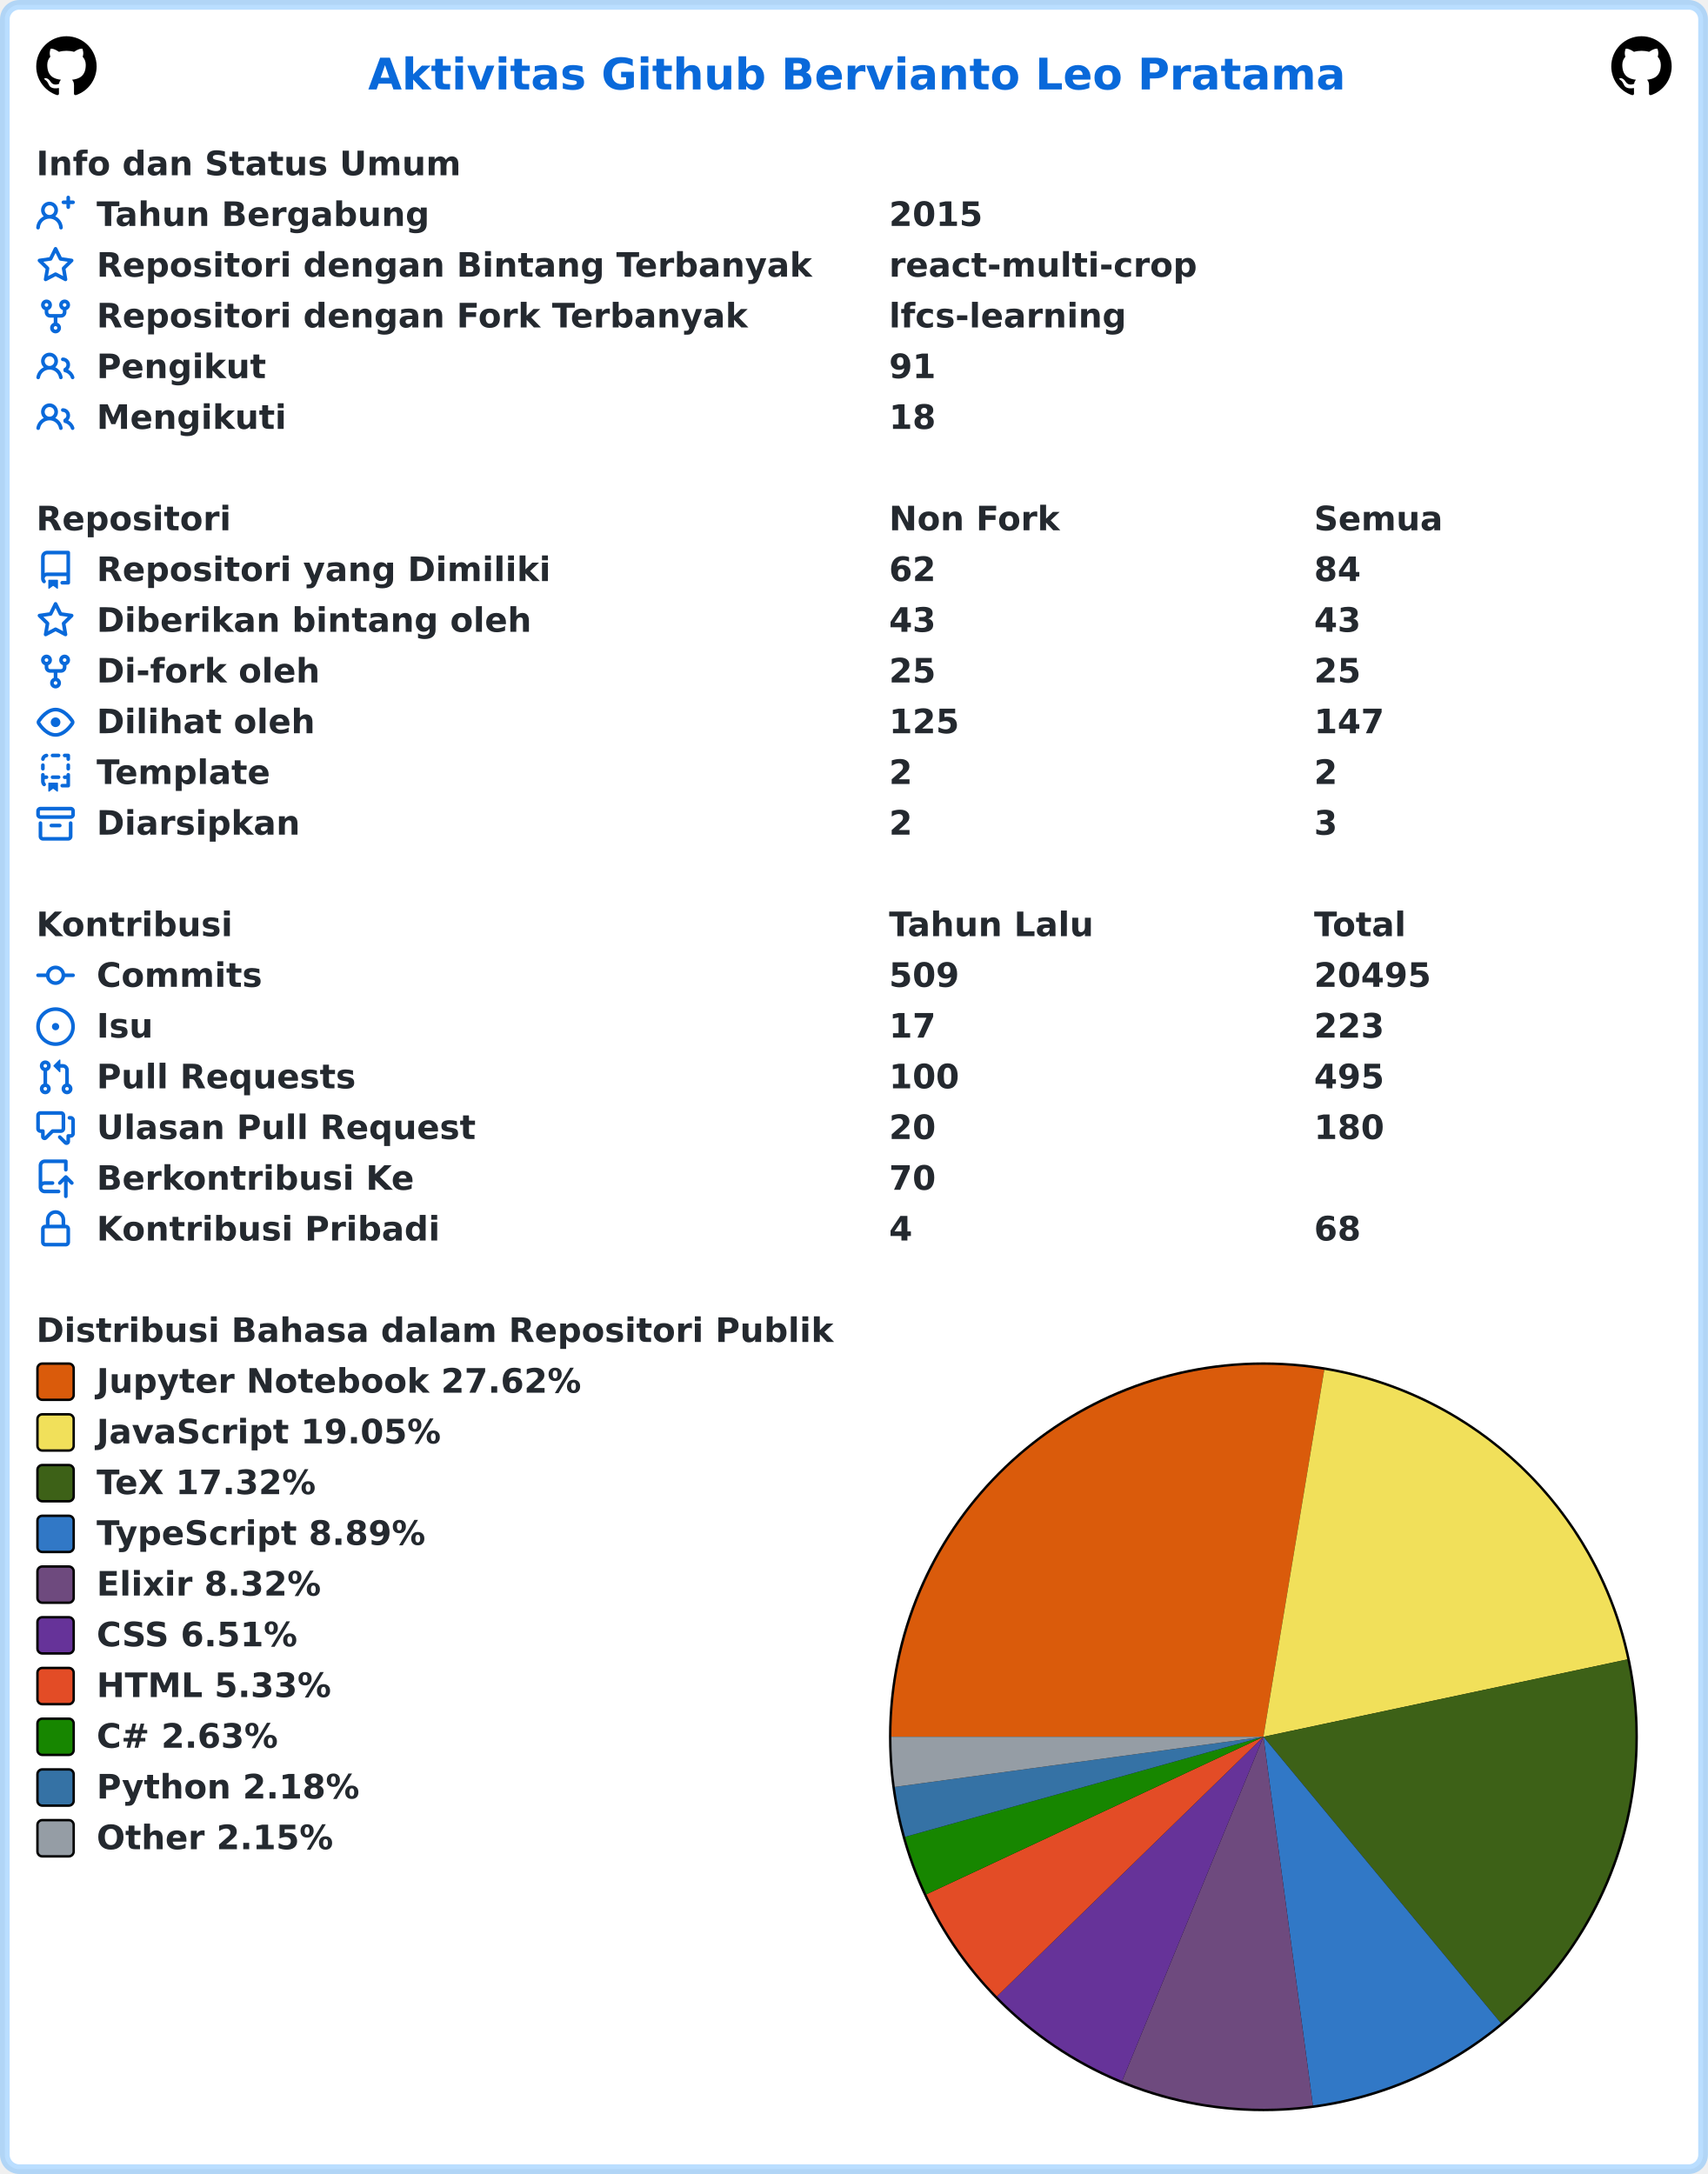
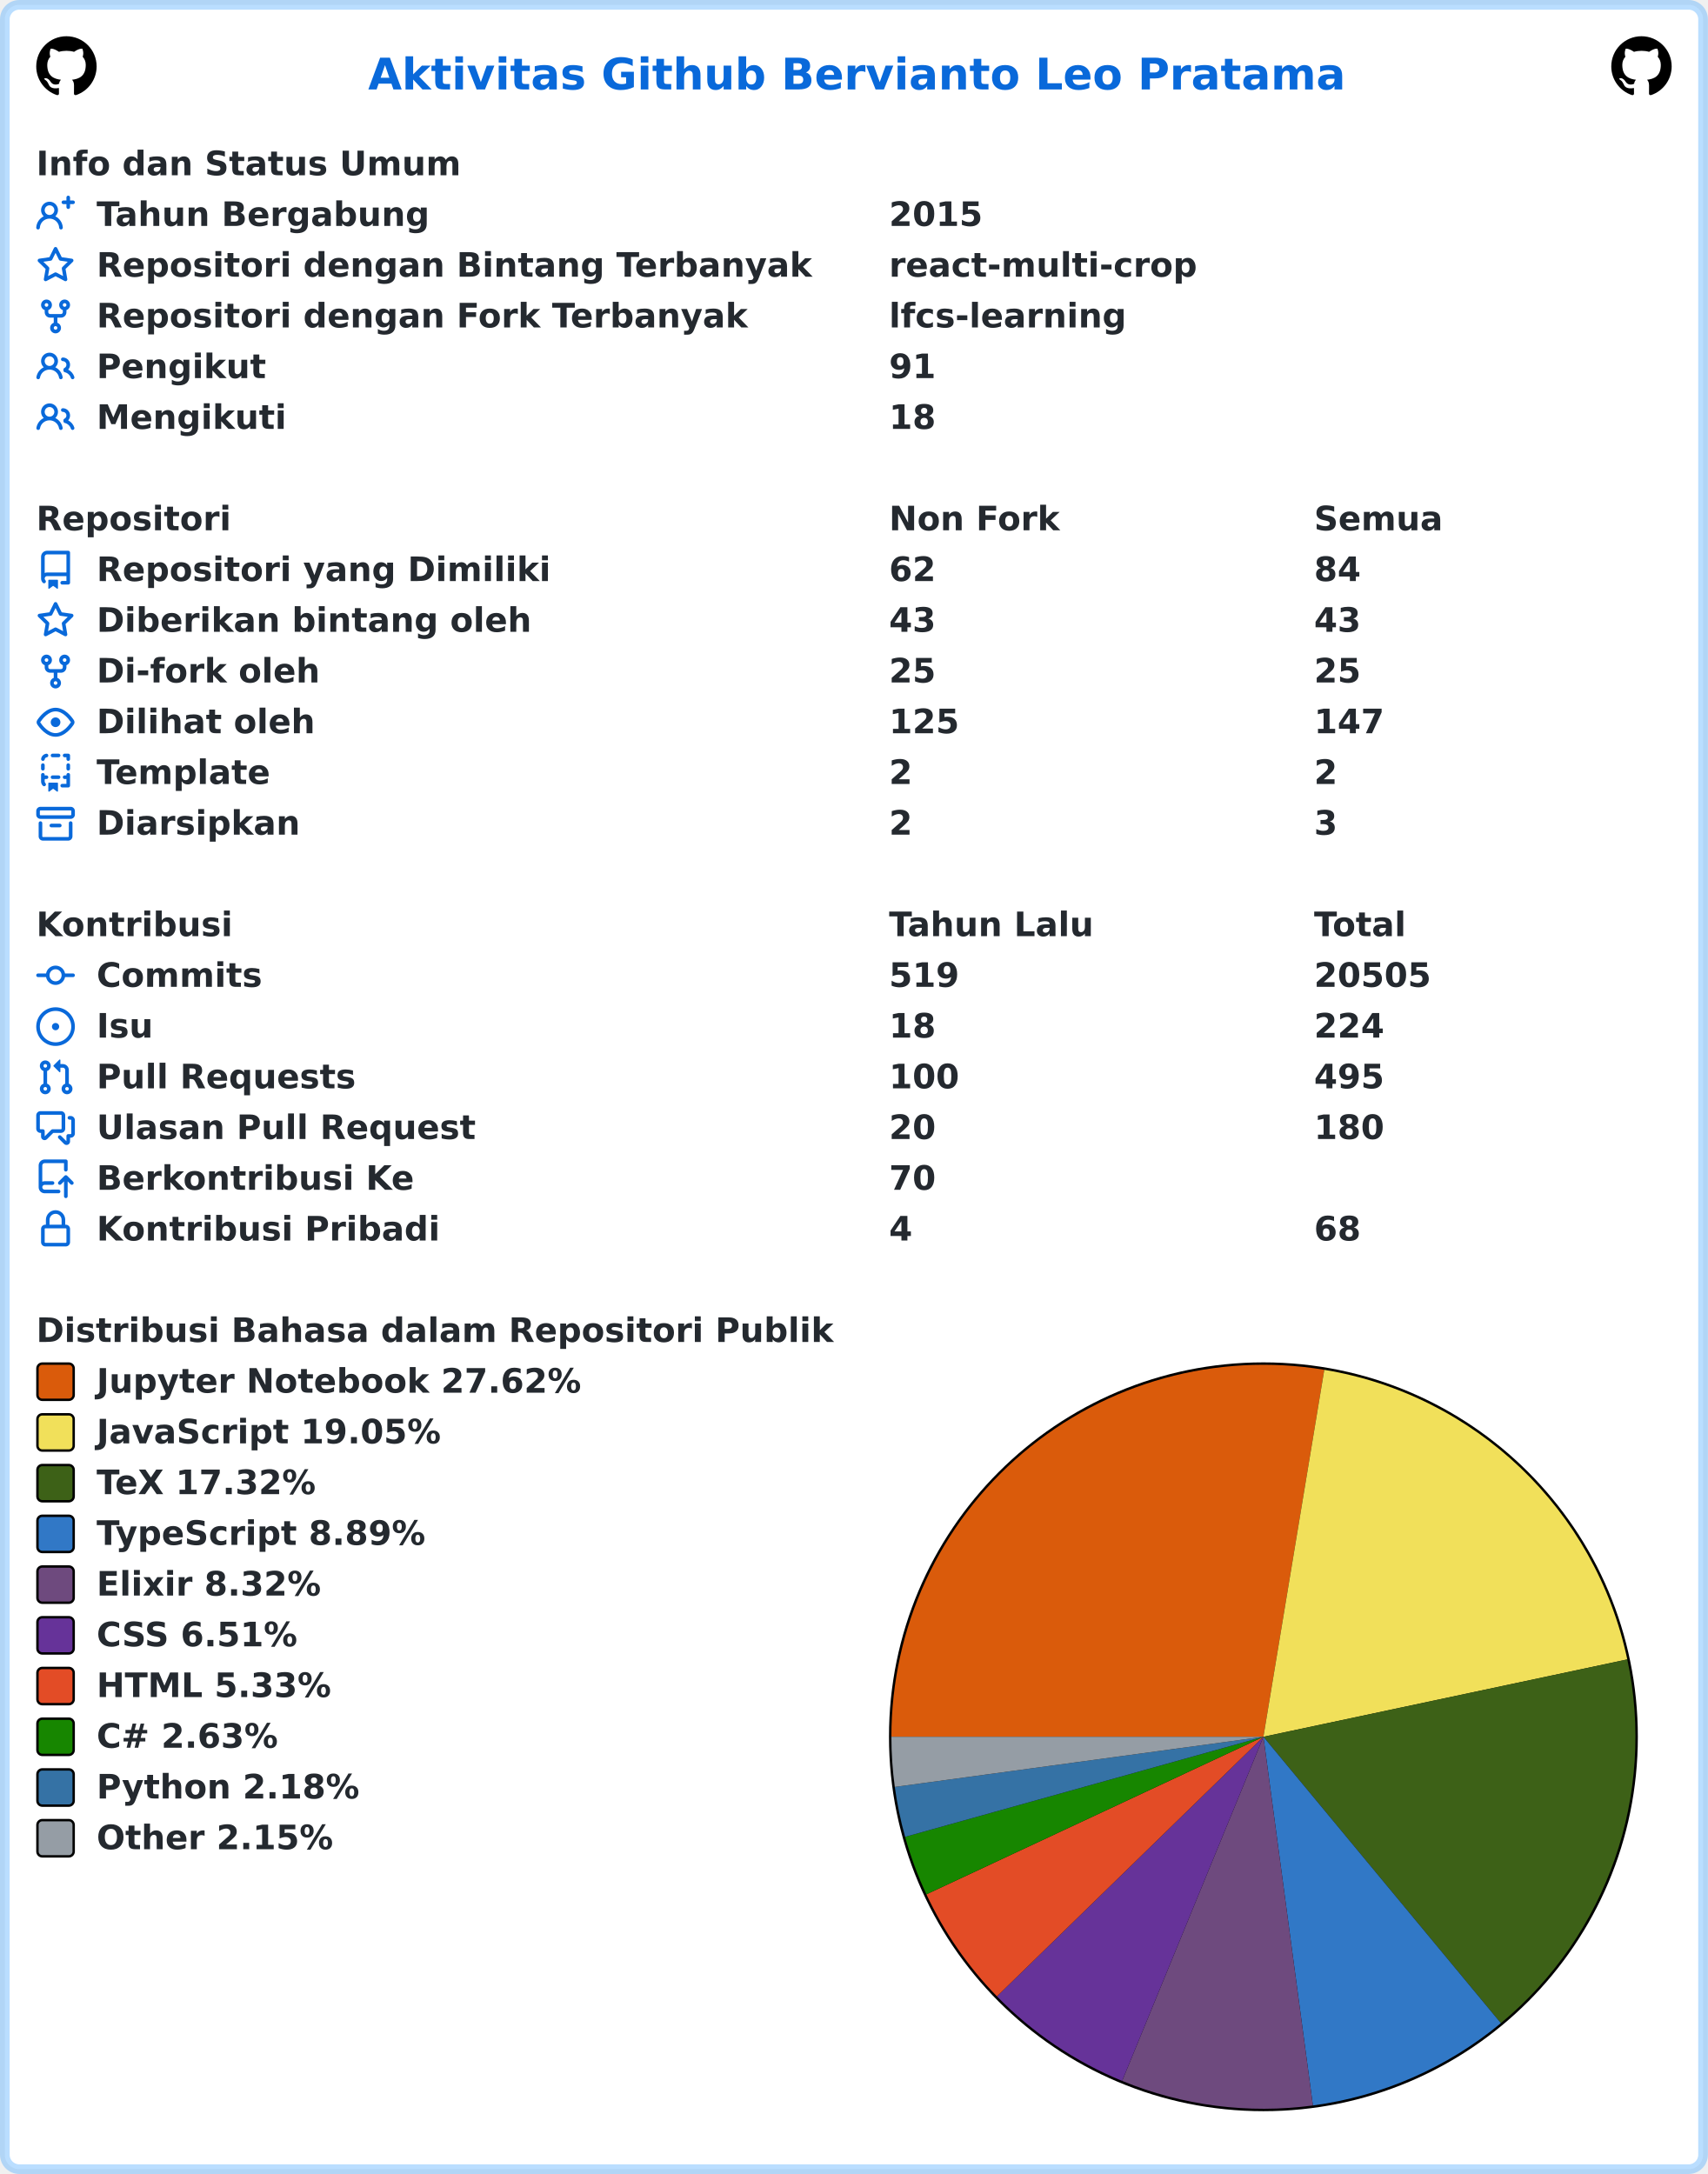
<svg xmlns="http://www.w3.org/2000/svg" width="707" height="900" viewBox="0 0 707 900" lang="id" xml:lang="id">
  <rect x="2" y="2" stroke-width="4" rx="6" width="703" height="896" stroke="rgba(84,174,255,0.4)" fill="#ffffff" />
  <g font-weight="600" font-size="110pt" font-family="Verdana,Geneva,DejaVu Sans,sans-serif" text-rendering="geometricPrecision">
    <text x="1239" y="301" lengthAdjust="spacingAndGlyphs" textLength="3261" transform="scale(0.123)" fill="#0969da">Aktivitas Github Bervianto Leo Pratama</text>
    <svg x="15" y="15" width="25" height="25" viewBox="0 0 16 16">
      <path fill="#000000" fill-rule="evenodd" d="M8 0C3.58 0 0 3.58 0 8c0 3.54 2.29 6.53 5.47 7.59.4.07.55-.17.55-.38 0-.19-.01-.82-.01-1.49-2.01.37-2.53-.49-2.69-.94-.09-.23-.48-.94-.82-1.13-.28-.15-.68-.52-.01-.53.63-.01 1.08.58 1.23.82.72 1.21 1.87.87 2.33.66.07-.52.28-.87.51-1.07-1.78-.2-3.64-.89-3.64-3.95 0-.87.31-1.59.82-2.15-.08-.2-.36-1.02.08-2.12 0 0 .67-.21 2.2.82.64-.18 1.32-.27 2-.27.68 0 1.36.09 2 .27 1.53-1.04 2.2-.82 2.2-.82.44 1.1.16 1.92.08 2.12.51.56.82 1.27.82 2.15 0 3.07-1.87 3.75-3.65 3.95.29.25.54.73.54 1.48 0 1.07-.01 1.93-.01 2.2 0 .21.15.46.55.38A8.013 8.013 0 0016 8c0-4.42-3.58-8-8-8z" />
    </svg>
    <svg x="667" y="15" width="25" height="25" viewBox="0 0 16 16">
      <path fill="#000000" fill-rule="evenodd" d="M8 0C3.58 0 0 3.58 0 8c0 3.54 2.29 6.53 5.47 7.59.4.07.55-.17.55-.38 0-.19-.01-.82-.01-1.49-2.01.37-2.53-.49-2.69-.94-.09-.23-.48-.94-.82-1.13-.28-.15-.68-.52-.01-.53.63-.01 1.08.58 1.23.82.72 1.21 1.87.87 2.33.66.07-.52.28-.87.51-1.07-1.78-.2-3.64-.89-3.64-3.95 0-.87.31-1.59.82-2.15-.08-.2-.36-1.02.08-2.12 0 0 .67-.21 2.2.82.64-.18 1.32-.27 2-.27.68 0 1.36.09 2 .27 1.53-1.04 2.2-.82 2.2-.82.44 1.1.16 1.92.08 2.12.51.56.82 1.27.82 2.15 0 3.07-1.87 3.75-3.65 3.95.29.25.54.73.54 1.48 0 1.07-.01 1.93-.01 2.2 0 .21.15.46.55.38A8.013 8.013 0 0016 8c0-4.42-3.58-8-8-8z" />
    </svg>
    <g transform="translate(0, 60)" fill="#24292f">
      <g transform="translate(15, 0)">
        <g transform="scale(0.095)">
          <text x="0" y="132" textLength="1852" lengthAdjust="spacingAndGlyphs">Info dan Status Umum</text>
        </g>
      </g>
      <g transform="translate(15, 21)">
        <path fill="#0969da" fill-rule="evenodd" d="M13.25 0a.75.75 0 01.75.75V2h1.25a.75.75 0 010 1.5H14v1.25a.75.75 0 01-1.5 0V3.5h-1.25a.75.75 0 010-1.5h1.25V.75a.75.75 0 01.75-.75zM5.5 4a2 2 0 100 4 2 2 0 000-4zm2.4 4.548a3.5 3.5 0 10-4.799 0 5.527 5.527 0 00-3.1 4.66.75.75 0 101.498.085A4.01 4.01 0 015.5 9.5a4.01 4.01 0 014.001 3.793.75.75 0 101.498-.086 5.527 5.527 0 00-3.1-4.659z" />
        <g transform="scale(0.095)">
          <text lengthAdjust="spacingAndGlyphs" textLength="1478" x="263" y="132">Tahun Bergabung</text>
          <text lengthAdjust="spacingAndGlyphs" textLength="420" x="3716" y="132">2015</text>
        </g>
      </g>
      <g transform="translate(15, 42)">
        <path fill="#0969da" fill-rule="evenodd" d="M8 .25a.75.75 0 01.673.418l1.882 3.815 4.21.612a.75.75 0 01.416 1.279l-3.046 2.97.719 4.192a.75.75 0 01-1.088.791L8 12.347l-3.766 1.98a.75.75 0 01-1.088-.79l.72-4.194L.818 6.374a.75.75 0 01.416-1.28l4.21-.611L7.327.668A.75.75 0 018 .25zm0 2.445L6.615 5.5a.75.75 0 01-.564.41l-3.097.45 2.24 2.184a.75.75 0 01.216.664l-.528 3.084 2.769-1.456a.75.75 0 01.698 0l2.77 1.456-.53-3.084a.75.75 0 01.216-.664l2.24-2.183-3.096-.45a.75.75 0 01-.564-.41L8 2.694v.001z" />
        <g transform="scale(0.095)">
          <text lengthAdjust="spacingAndGlyphs" textLength="3126" x="263" y="132">Repositori dengan Bintang Terbanyak</text>
          <text lengthAdjust="spacingAndGlyphs" textLength="1330" x="3716" y="132">react-multi-crop</text>
        </g>
      </g>
      <g transform="translate(15, 63)">
        <path fill="#0969da" fill-rule="evenodd" d="M5 3.25a.75.75 0 11-1.5 0 .75.75 0 011.5 0zm0 2.122a2.25 2.25 0 10-1.5 0v.878A2.25 2.25 0 005.75 8.5h1.5v2.128a2.251 2.251 0 101.5 0V8.5h1.5a2.25 2.25 0 002.25-2.25v-.878a2.25 2.25 0 10-1.5 0v.878a.75.75 0 01-.75.75h-4.5A.75.75 0 015 6.25v-.878zm3.75 7.378a.75.75 0 11-1.5 0 .75.75 0 011.5 0zm3-8.75a.75.75 0 100-1.5.75.75 0 000 1.5z" />
        <g transform="scale(0.095)">
          <text lengthAdjust="spacingAndGlyphs" textLength="2846" x="263" y="132">Repositori dengan Fork Terbanyak</text>
          <text lengthAdjust="spacingAndGlyphs" textLength="1018" x="3716" y="132">lfcs-learning</text>
        </g>
      </g>
      <g transform="translate(15, 84)">
        <path fill="#0969da" fill-rule="evenodd" d="M5.5 3.5a2 2 0 100 4 2 2 0 000-4zM2 5.5a3.5 3.5 0 115.898 2.549 5.507 5.507 0 013.034 4.084.75.75 0 11-1.482.235 4.001 4.001 0 00-7.9 0 .75.75 0 01-1.482-.236A5.507 5.507 0 013.102 8.05 3.49 3.49 0 012 5.5zM11 4a.75.75 0 100 1.5 1.5 1.5 0 01.666 2.844.75.75 0 00-.416.672v.352a.75.75 0 00.574.73c1.2.289 2.162 1.2 2.522 2.372a.75.75 0 101.434-.44 5.01 5.01 0 00-2.56-3.012A3 3 0 0011 4z" />
        <g transform="scale(0.095)">
          <text lengthAdjust="spacingAndGlyphs" textLength="723" x="263" y="132">Pengikut</text>
          <text lengthAdjust="spacingAndGlyphs" textLength="210" x="3716" y="132">91</text>
        </g>
      </g>
      <g transform="translate(15, 105)">
        <path fill="#0969da" fill-rule="evenodd" d="M5.5 3.5a2 2 0 100 4 2 2 0 000-4zM2 5.5a3.5 3.5 0 115.898 2.549 5.507 5.507 0 013.034 4.084.75.75 0 11-1.482.235 4.001 4.001 0 00-7.9 0 .75.75 0 01-1.482-.236A5.507 5.507 0 013.102 8.05 3.49 3.49 0 012 5.5zM11 4a.75.75 0 100 1.5 1.5 1.5 0 01.666 2.844.75.75 0 00-.416.672v.352a.75.75 0 00.574.73c1.2.289 2.162 1.2 2.522 2.372a.75.75 0 101.434-.44 5.01 5.01 0 00-2.56-3.012A3 3 0 0011 4z" />
        <g transform="scale(0.095)">
          <text lengthAdjust="spacingAndGlyphs" textLength="813" x="263" y="132">Mengikuti</text>
          <text lengthAdjust="spacingAndGlyphs" textLength="210" x="3716" y="132">18</text>
        </g>
      </g>
    </g>
    <g transform="translate(0, 207)" fill="#24292f">
      <g transform="translate(15, 0)">
        <g transform="scale(0.095)">
          <text x="0" y="132" textLength="832" lengthAdjust="spacingAndGlyphs">Repositori</text>
          <text x="3716" y="132" textLength="740" lengthAdjust="spacingAndGlyphs">Non Fork</text>
          <text x="5568" y="132" textLength="573" lengthAdjust="spacingAndGlyphs">Semua</text>
        </g>
      </g>
      <g transform="translate(15, 21)">
        <path fill="#0969da" fill-rule="evenodd" d="M2 2.5A2.5 2.5 0 014.5 0h8.75a.75.75 0 01.75.75v12.5a.75.75 0 01-.75.75h-2.5a.75.75 0 110-1.5h1.75v-2h-8a1 1 0 00-.714 1.7.75.75 0 01-1.072 1.05A2.495 2.495 0 012 11.5v-9zm10.5-1V9h-8c-.356 0-.694.074-1 .208V2.5a1 1 0 011-1h8zM5 12.25v3.25a.25.25 0 00.4.2l1.45-1.087a.25.25 0 01.3 0L8.6 15.7a.25.25 0 00.4-.2v-3.25a.25.25 0 00-.25-.25h-3.5a.25.25 0 00-.25.25z" />
        <g transform="scale(0.095)">
          <text lengthAdjust="spacingAndGlyphs" textLength="1962" x="263" y="132">Repositori yang Dimiliki</text>
          <text lengthAdjust="spacingAndGlyphs" textLength="210" x="3716" y="132">62</text>
          <text lengthAdjust="spacingAndGlyphs" textLength="210" x="5568" y="132">84</text>
        </g>
      </g>
      <g transform="translate(15, 42)">
        <path fill="#0969da" fill-rule="evenodd" d="M8 .25a.75.75 0 01.673.418l1.882 3.815 4.21.612a.75.75 0 01.416 1.279l-3.046 2.97.719 4.192a.75.75 0 01-1.088.791L8 12.347l-3.766 1.98a.75.75 0 01-1.088-.79l.72-4.194L.818 6.374a.75.75 0 01.416-1.28l4.21-.611L7.327.668A.75.75 0 018 .25zm0 2.445L6.615 5.5a.75.75 0 01-.564.41l-3.097.45 2.24 2.184a.75.75 0 01.216.664l-.528 3.084 2.769-1.456a.75.75 0 01.698 0l2.77 1.456-.53-3.084a.75.75 0 01.216-.664l2.24-2.183-3.096-.45a.75.75 0 01-.564-.41L8 2.694v.001z" />
        <g transform="scale(0.095)">
          <text lengthAdjust="spacingAndGlyphs" textLength="1887" x="263" y="132">Diberikan bintang oleh</text>
          <text lengthAdjust="spacingAndGlyphs" textLength="210" x="3716" y="132">43</text>
          <text lengthAdjust="spacingAndGlyphs" textLength="210" x="5568" y="132">43</text>
        </g>
      </g>
      <g transform="translate(15, 63)">
        <path fill="#0969da" fill-rule="evenodd" d="M5 3.25a.75.75 0 11-1.5 0 .75.75 0 011.5 0zm0 2.122a2.25 2.25 0 10-1.5 0v.878A2.25 2.25 0 005.75 8.5h1.5v2.128a2.251 2.251 0 101.5 0V8.5h1.5a2.25 2.25 0 002.25-2.25v-.878a2.25 2.25 0 10-1.5 0v.878a.75.75 0 01-.75.75h-4.5A.75.75 0 015 6.25v-.878zm3.75 7.378a.75.75 0 11-1.5 0 .75.75 0 011.5 0zm3-8.75a.75.75 0 100-1.5.75.75 0 000 1.5z" />
        <g transform="scale(0.095)">
          <text lengthAdjust="spacingAndGlyphs" textLength="963" x="263" y="132">Di-fork oleh</text>
          <text lengthAdjust="spacingAndGlyphs" textLength="210" x="3716" y="132">25</text>
          <text lengthAdjust="spacingAndGlyphs" textLength="210" x="5568" y="132">25</text>
        </g>
      </g>
      <g transform="translate(15, 84)">
        <path fill="#0969da" fill-rule="evenodd" d="M1.679 7.932c.412-.621 1.242-1.75 2.366-2.717C5.175 4.242 6.527 3.5 8 3.5c1.473 0 2.824.742 3.955 1.715 1.124.967 1.954 2.096 2.366 2.717a.119.119 0 010 .136c-.412.621-1.242 1.75-2.366 2.717C10.825 11.758 9.473 12.5 8 12.5c-1.473 0-2.824-.742-3.955-1.715C2.92 9.818 2.09 8.69 1.679 8.068a.119.119 0 010-.136zM8 2c-1.981 0-3.67.992-4.933 2.078C1.797 5.169.88 6.423.43 7.1a1.619 1.619 0 000 1.798c.45.678 1.367 1.932 2.637 3.024C4.329 13.008 6.019 14 8 14c1.981 0 3.67-.992 4.933-2.078 1.27-1.091 2.187-2.345 2.637-3.023a1.619 1.619 0 000-1.798c-.45-.678-1.367-1.932-2.637-3.023C11.671 2.992 9.981 2 8 2zm0 8a2 2 0 100-4 2 2 0 000 4z" />
        <g transform="scale(0.095)">
          <text lengthAdjust="spacingAndGlyphs" textLength="944" x="263" y="132">Dilihat oleh</text>
          <text lengthAdjust="spacingAndGlyphs" textLength="315" x="3716" y="132">125</text>
          <text lengthAdjust="spacingAndGlyphs" textLength="315" x="5568" y="132">147</text>
        </g>
      </g>
      <g transform="translate(15, 105)">
        <path fill="#0969da" fill-rule="evenodd" d="M6 .75A.75.75 0 016.75 0h2.5a.75.75 0 010 1.5h-2.5A.75.75 0 016 .75zm5 0a.75.75 0 01.75-.75h1.5a.75.75 0 01.75.75v1.5a.75.75 0 01-1.5 0V1.5h-.75A.75.75 0 0111 .75zM4.992.662a.75.75 0 01-.636.848c-.436.063-.783.41-.846.846a.75.75 0 01-1.485-.212A2.501 2.501 0 014.144.025a.75.75 0 01.848.637zM2.75 4a.75.75 0 01.75.75v1.5a.75.75 0 01-1.5 0v-1.5A.75.75 0 012.75 4zm10.5 0a.75.75 0 01.75.75v1.5a.75.75 0 01-1.5 0v-1.5a.75.75 0 01.75-.75zM2.75 8a.75.75 0 01.75.75v.268A1.72 1.72 0 013.75 9h.5a.75.75 0 010 1.5h-.5a.25.25 0 00-.25.25v.75c0 .28.114.532.3.714a.75.75 0 01-1.05 1.072A2.495 2.495 0 012 11.5V8.75A.75.75 0 012.75 8zm10.5 0a.75.75 0 01.75.75v4.5a.75.75 0 01-.75.75h-2.5a.75.75 0 010-1.5h1.75v-2h-.75a.75.75 0 010-1.5h.75v-.25a.75.75 0 01.75-.75zM6 9.75A.75.75 0 016.75 9h2.5a.75.75 0 010 1.5h-2.5A.75.75 0 016 9.75zm-1 2.5v3.25a.25.25 0 00.4.2l1.45-1.087a.25.25 0 01.3 0L8.6 15.7a.25.25 0 00.4-.2v-3.25a.25.25 0 00-.25-.25h-3.5a.25.25 0 00-.25.25z" />
        <g transform="scale(0.095)">
          <text lengthAdjust="spacingAndGlyphs" textLength="783" x="263" y="132">Template</text>
          <text lengthAdjust="spacingAndGlyphs" textLength="105" x="3716" y="132">2</text>
          <text lengthAdjust="spacingAndGlyphs" textLength="105" x="5568" y="132">2</text>
        </g>
      </g>
      <g transform="translate(15, 126)">
        <path fill="#0969da" fill-rule="evenodd" d="M1.75 2.5a.25.25 0 00-.25.25v1.5c0 .138.112.25.25.25h12.5a.25.25 0 00.25-.25v-1.5a.25.25 0 00-.25-.25H1.75zM0 2.75C0 1.784.784 1 1.75 1h12.5c.966 0 1.75.784 1.75 1.75v1.5A1.75 1.75 0 0114.25 6H1.75A1.75 1.75 0 010 4.25v-1.5zM1.75 7a.75.75 0 01.75.75v5.5c0 .138.112.25.25.25h10.5a.25.25 0 00.25-.25v-5.5a.75.75 0 111.5 0v5.5A1.75 1.75 0 0113.25 15H2.75A1.75 1.75 0 011 13.25v-5.5A.75.75 0 011.75 7zm4.5 1a.75.75 0 000 1.5h3.5a.75.75 0 100-1.5h-3.5z" />
        <g transform="scale(0.095)">
          <text lengthAdjust="spacingAndGlyphs" textLength="880" x="263" y="132">Diarsipkan</text>
          <text lengthAdjust="spacingAndGlyphs" textLength="105" x="3716" y="132">2</text>
          <text lengthAdjust="spacingAndGlyphs" textLength="105" x="5568" y="132">3</text>
        </g>
      </g>
    </g>
    <g transform="translate(0, 375)" fill="#24292f">
      <g transform="translate(15, 0)">
        <g transform="scale(0.095)">
          <text x="0" y="132" textLength="834" lengthAdjust="spacingAndGlyphs">Kontribusi</text>
          <text x="3716" y="132" textLength="914" lengthAdjust="spacingAndGlyphs">Tahun Lalu</text>
          <text x="5568" y="132" textLength="414" lengthAdjust="spacingAndGlyphs">Total</text>
        </g>
      </g>
      <g transform="translate(15, 21)">
        <path fill="#0969da" fill-rule="evenodd" d="M10.5 7.75a2.5 2.5 0 11-5 0 2.5 2.5 0 015 0zm1.43.75a4.002 4.002 0 01-7.86 0H.75a.75.75 0 110-1.5h3.32a4.001 4.001 0 017.86 0h3.32a.75.75 0 110 1.5h-3.32z" />
        <g transform="scale(0.095)">
          <text lengthAdjust="spacingAndGlyphs" textLength="734" x="263" y="132">Commits</text>
-           <text lengthAdjust="spacingAndGlyphs" textLength="315" x="3716" y="132">509</text>
-           <text lengthAdjust="spacingAndGlyphs" textLength="525" x="5568" y="132">20495</text>
+           <text lengthAdjust="spacingAndGlyphs" textLength="315" x="3716" y="132">519</text>
+           <text lengthAdjust="spacingAndGlyphs" textLength="525" x="5568" y="132">20505</text>
        </g>
      </g>
      <g transform="translate(15, 42)">
        <path fill="#0969da" d="M8 9.5a1.5 1.5 0 100-3 1.5 1.5 0 000 3z" />
        <path fill="#0969da" fill-rule="evenodd" d="M8 0a8 8 0 100 16A8 8 0 008 0zM1.5 8a6.5 6.5 0 1113 0 6.5 6.5 0 01-13 0z" />
        <g transform="scale(0.095)">
          <text lengthAdjust="spacingAndGlyphs" textLength="238" x="263" y="132">Isu</text>
-           <text lengthAdjust="spacingAndGlyphs" textLength="210" x="3716" y="132">17</text>
-           <text lengthAdjust="spacingAndGlyphs" textLength="315" x="5568" y="132">223</text>
+           <text lengthAdjust="spacingAndGlyphs" textLength="210" x="3716" y="132">18</text>
+           <text lengthAdjust="spacingAndGlyphs" textLength="315" x="5568" y="132">224</text>
        </g>
      </g>
      <g transform="translate(15, 63)">
        <path fill="#0969da" fill-rule="evenodd" d="M7.177 3.073L9.573.677A.25.25 0 0110 .854v4.792a.25.25 0 01-.427.177L7.177 3.427a.25.25 0 010-.354zM3.75 2.5a.75.75 0 100 1.5.75.75 0 000-1.5zm-2.25.75a2.25 2.25 0 113 2.122v5.256a2.251 2.251 0 11-1.5 0V5.372A2.25 2.25 0 011.5 3.25zM11 2.5h-1V4h1a1 1 0 011 1v5.628a2.251 2.251 0 101.5 0V5A2.5 2.5 0 0011 2.5zm1 10.25a.75.75 0 111.5 0 .75.75 0 01-1.5 0zM3.75 12a.75.75 0 100 1.5.75.75 0 000-1.5z" />
        <g transform="scale(0.095)">
          <text lengthAdjust="spacingAndGlyphs" textLength="1113" x="263" y="132">Pull Requests</text>
          <text lengthAdjust="spacingAndGlyphs" textLength="315" x="3716" y="132">100</text>
          <text lengthAdjust="spacingAndGlyphs" textLength="315" x="5568" y="132">495</text>
        </g>
      </g>
      <g transform="translate(15, 84)">
        <path fill="#0969da" fill-rule="evenodd" d="M1.5 2.75a.25.25 0 01.25-.25h8.5a.25.25 0 01.25.25v5.5a.25.25 0 01-.25.25h-3.5a.75.75 0 00-.53.22L3.5 11.44V9.25a.75.75 0 00-.75-.75h-1a.25.25 0 01-.25-.25v-5.5zM1.75 1A1.75 1.75 0 000 2.75v5.5C0 9.216.784 10 1.75 10H2v1.543a1.457 1.457 0 002.487 1.03L7.061 10h3.189A1.75 1.75 0 0012 8.25v-5.5A1.75 1.75 0 0010.25 1h-8.5zM14.5 4.75a.25.25 0 00-.25-.25h-.5a.75.75 0 110-1.5h.5c.966 0 1.75.784 1.75 1.75v5.5A1.75 1.75 0 0114.25 12H14v1.543a1.457 1.457 0 01-2.487 1.03L9.22 12.28a.75.75 0 111.06-1.06l2.22 2.22v-2.19a.75.75 0 01.75-.75h1a.25.25 0 00.25-.25v-5.5z" />
        <g transform="scale(0.095)">
          <text lengthAdjust="spacingAndGlyphs" textLength="1640" x="263" y="132">Ulasan Pull Request</text>
          <text lengthAdjust="spacingAndGlyphs" textLength="210" x="3716" y="132">20</text>
          <text lengthAdjust="spacingAndGlyphs" textLength="315" x="5568" y="132">180</text>
        </g>
      </g>
      <g transform="translate(15, 105)">
        <path fill="#0969da" fill-rule="evenodd" d="M1 2.5A2.5 2.5 0 013.5 0h8.75a.75.75 0 01.75.75v3.5a.75.75 0 01-1.5 0V1.5h-8a1 1 0 00-1 1v6.708A2.492 2.492 0 013.5 9h3.25a.75.75 0 010 1.5H3.5a1 1 0 100 2h5.75a.75.75 0 010 1.5H3.5A2.5 2.5 0 011 11.5v-9zm13.23 7.79a.75.75 0 001.06-1.06l-2.505-2.505a.75.75 0 00-1.06 0L9.22 9.229a.75.75 0 001.06 1.061l1.225-1.224v6.184a.75.75 0 001.5 0V9.066l1.224 1.224z" />
        <g transform="scale(0.095)">
          <text lengthAdjust="spacingAndGlyphs" textLength="1366" x="263" y="132">Berkontribusi Ke</text>
          <text lengthAdjust="spacingAndGlyphs" textLength="210" x="3716" y="132">70</text>
        </g>
      </g>
      <g transform="translate(15, 126)">
        <path fill="#0969da" fill-rule="evenodd" d="M4 4v2h-.25A1.75 1.75 0 002 7.75v5.5c0 .966.784 1.75 1.75 1.75h8.5A1.75 1.75 0 0014 13.25v-5.5A1.75 1.75 0 0012.25 6H12V4a4 4 0 10-8 0zm6.5 2V4a2.5 2.5 0 00-5 0v2h5zM12 7.5h.25a.25.25 0 01.25.25v5.5a.25.25 0 01-.25.25h-8.5a.25.25 0 01-.25-.25v-5.5a.25.25 0 01.25-.25H12z" />
        <g transform="scale(0.095)">
          <text lengthAdjust="spacingAndGlyphs" textLength="1456" x="263" y="132">Kontribusi Pribadi</text>
          <text lengthAdjust="spacingAndGlyphs" textLength="105" x="3716" y="132">4</text>
          <text lengthAdjust="spacingAndGlyphs" textLength="210" x="5568" y="132">68</text>
        </g>
      </g>
    </g>
    <g transform="translate(0, 543)" fill="#24292f">
      <g transform="translate(15, 0)">
        <g transform="scale(0.095)">
          <text x="0" y="132" textLength="3438" lengthAdjust="spacingAndGlyphs">Distribusi Bahasa dalam Repositori Publik</text>
        </g>
      </g>
      <g transform="translate(368, 21)">
        <circle cx="155" cy="155" r="155" fill="#000000" />
      </g>
      <g transform="translate(369, 22)">
        <path fill-rule="evenodd" fill="#DA5B0B" d="M 0.0,154 A 154 154 0 0 1 179.198 2.076 L 154,154 Z" />
        <path fill-rule="evenodd" fill="#f1e05a" d="M 179.198,2.076 A 154 154 0 0 1 304.633 121.973 L 154,154 Z" />
        <path fill-rule="evenodd" fill="#3D6117" d="M 304.633,121.973 A 154 154 0 0 1 252.295 272.55 L 154,154 Z" />
        <path fill-rule="evenodd" fill="#3178c6" d="M 252.295,272.55 A 154 154 0 0 1 174.487 306.631 L 154,154 Z" />
        <path fill-rule="evenodd" fill="#6e4a7e" d="M 174.487,306.631 A 154 154 0 0 1 95.518 296.464 L 154,154 Z" />
        <path fill-rule="evenodd" fill="#663399" d="M 95.518,296.464 A 154 154 0 0 1 43.683 261.453 L 154,154 Z" />
        <path fill-rule="evenodd" fill="#e34c26" d="M 43.683,261.453 A 154 154 0 0 1 14.496 219.228 L 154,154 Z" />
        <path fill-rule="evenodd" fill="#178600" d="M 14.496,219.228 A 154 154 0 0 1 5.677 195.427 L 154,154 Z" />
        <path fill-rule="evenodd" fill="#3572A5" d="M 5.677,195.427 A 154 154 0 0 1 1.406 174.761 L 154,154 Z" />
        <path fill-rule="evenodd" fill="#959da5" d="M 1.406,174.761 A 154 154 0 0 1 0.0 154 L 154,154 Z" />
      </g>
      <g transform="translate(15, 21)">
        <rect x="0.5" y="0.5" rx="2" width="15" height="15" fill="#DA5B0B" stroke-width="1" stroke="#000000" />
        <text transform="scale(0.095)" x="263" y="132" textLength="2126" lengthAdjust="spacingAndGlyphs">Jupyter Notebook 27.62%</text>
      </g>
      <g transform="translate(15, 42)">
        <rect x="0.5" y="0.5" rx="2" width="15" height="15" fill="#f1e05a" stroke-width="1" stroke="#000000" />
        <text transform="scale(0.095)" x="263" y="132" textLength="1516" lengthAdjust="spacingAndGlyphs">JavaScript 19.05%</text>
      </g>
      <g transform="translate(15, 63)">
        <rect x="0.5" y="0.5" rx="2" width="15" height="15" fill="#3D6117" stroke-width="1" stroke="#000000" />
        <text transform="scale(0.095)" x="263" y="132" textLength="999" lengthAdjust="spacingAndGlyphs">TeX 17.32%</text>
      </g>
      <g transform="translate(15, 84)">
        <rect x="0.5" y="0.5" rx="2" width="15" height="15" fill="#3178c6" stroke-width="1" stroke="#000000" />
        <text transform="scale(0.095)" x="263" y="132" textLength="1462" lengthAdjust="spacingAndGlyphs">TypeScript 8.89%</text>
      </g>
      <g transform="translate(15, 105)">
        <rect x="0.5" y="0.5" rx="2" width="15" height="15" fill="#6e4a7e" stroke-width="1" stroke="#000000" />
        <text transform="scale(0.095)" x="263" y="132" textLength="987" lengthAdjust="spacingAndGlyphs">Elixir 8.32%</text>
      </g>
      <g transform="translate(15, 126)">
        <rect x="0.5" y="0.5" rx="2" width="15" height="15" fill="#663399" stroke-width="1" stroke="#000000" />
        <text transform="scale(0.095)" x="263" y="132" textLength="903" lengthAdjust="spacingAndGlyphs">CSS 6.51%</text>
      </g>
      <g transform="translate(15, 147)">
        <rect x="0.5" y="0.5" rx="2" width="15" height="15" fill="#e34c26" stroke-width="1" stroke="#000000" />
        <text transform="scale(0.095)" x="263" y="132" textLength="1036" lengthAdjust="spacingAndGlyphs">HTML 5.33%</text>
      </g>
      <g transform="translate(15, 168)">
        <rect x="0.5" y="0.5" rx="2" width="15" height="15" fill="#178600" stroke-width="1" stroke="#000000" />
        <text transform="scale(0.095)" x="263" y="132" textLength="831" lengthAdjust="spacingAndGlyphs">C# 2.63%</text>
      </g>
      <g transform="translate(15, 189)">
        <rect x="0.5" y="0.5" rx="2" width="15" height="15" fill="#3572A5" stroke-width="1" stroke="#000000" />
        <text transform="scale(0.095)" x="263" y="132" textLength="1149" lengthAdjust="spacingAndGlyphs">Python 2.18%</text>
      </g>
      <g transform="translate(15, 210)">
        <rect x="0.5" y="0.5" rx="2" width="15" height="15" fill="#959da5" stroke-width="1" stroke="#000000" />
        <text transform="scale(0.095)" x="263" y="132" textLength="1047" lengthAdjust="spacingAndGlyphs">Other 2.15%</text>
      </g>
    </g>
  </g>
</svg>
